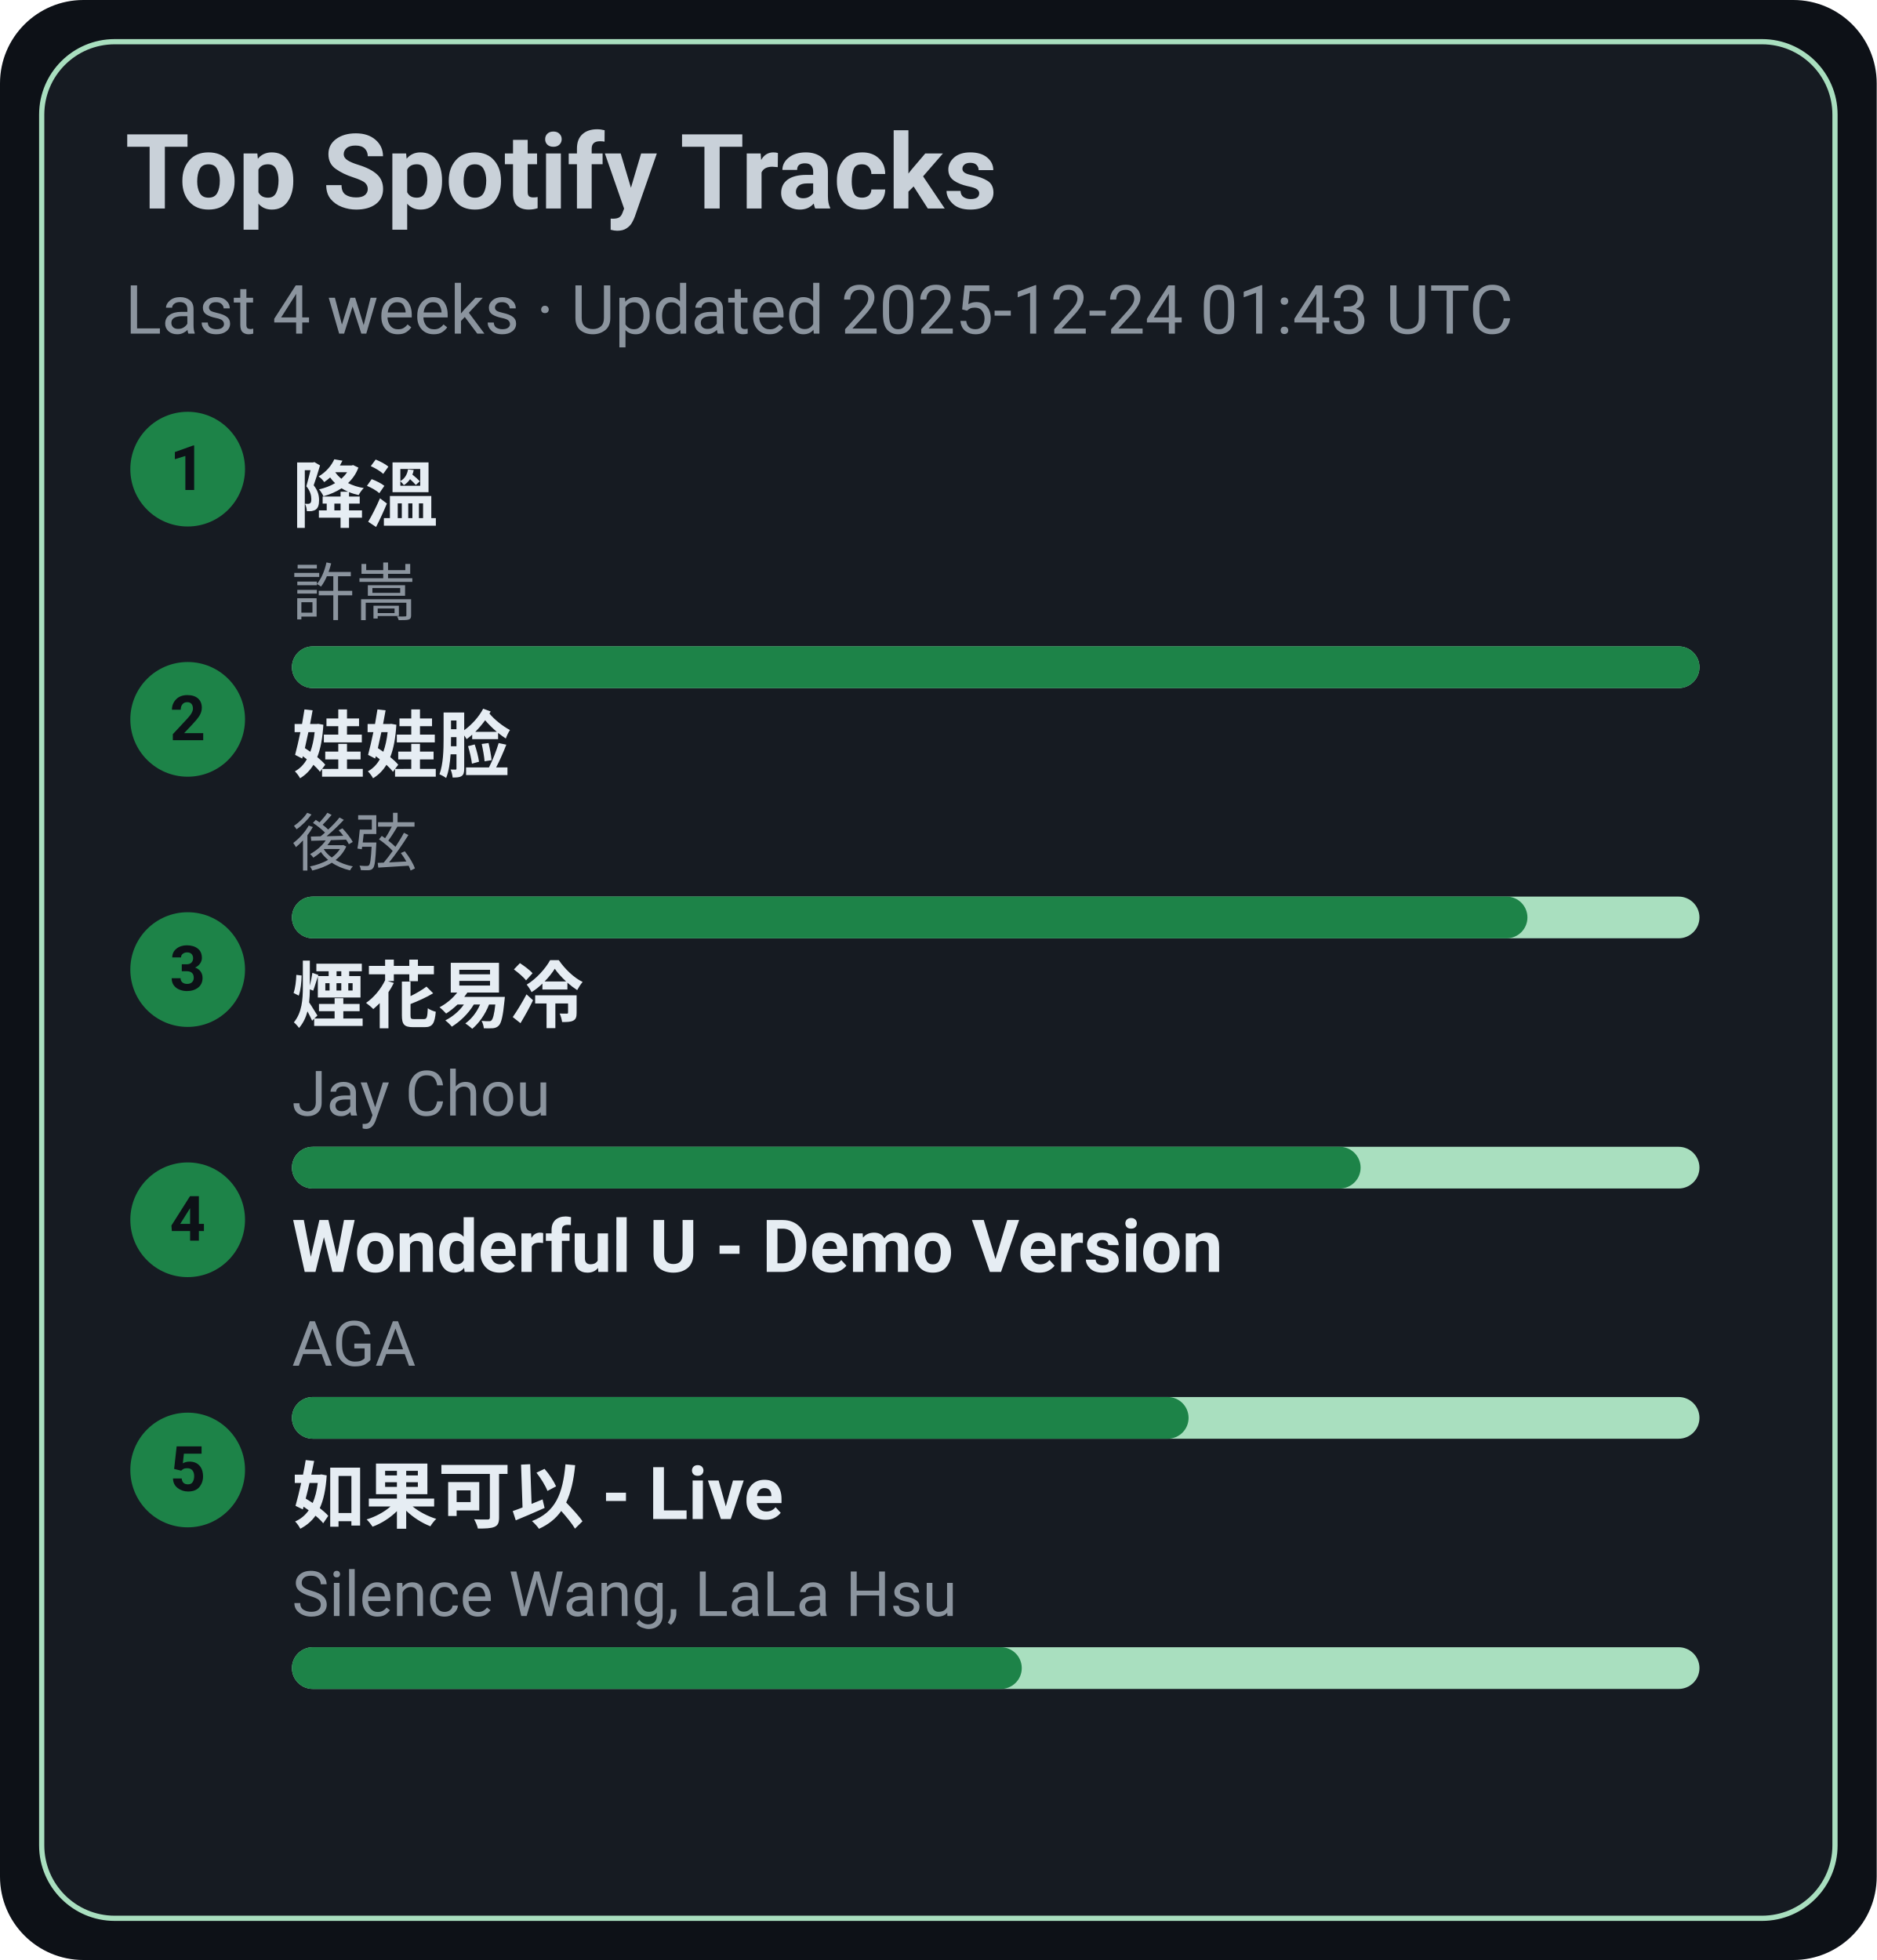
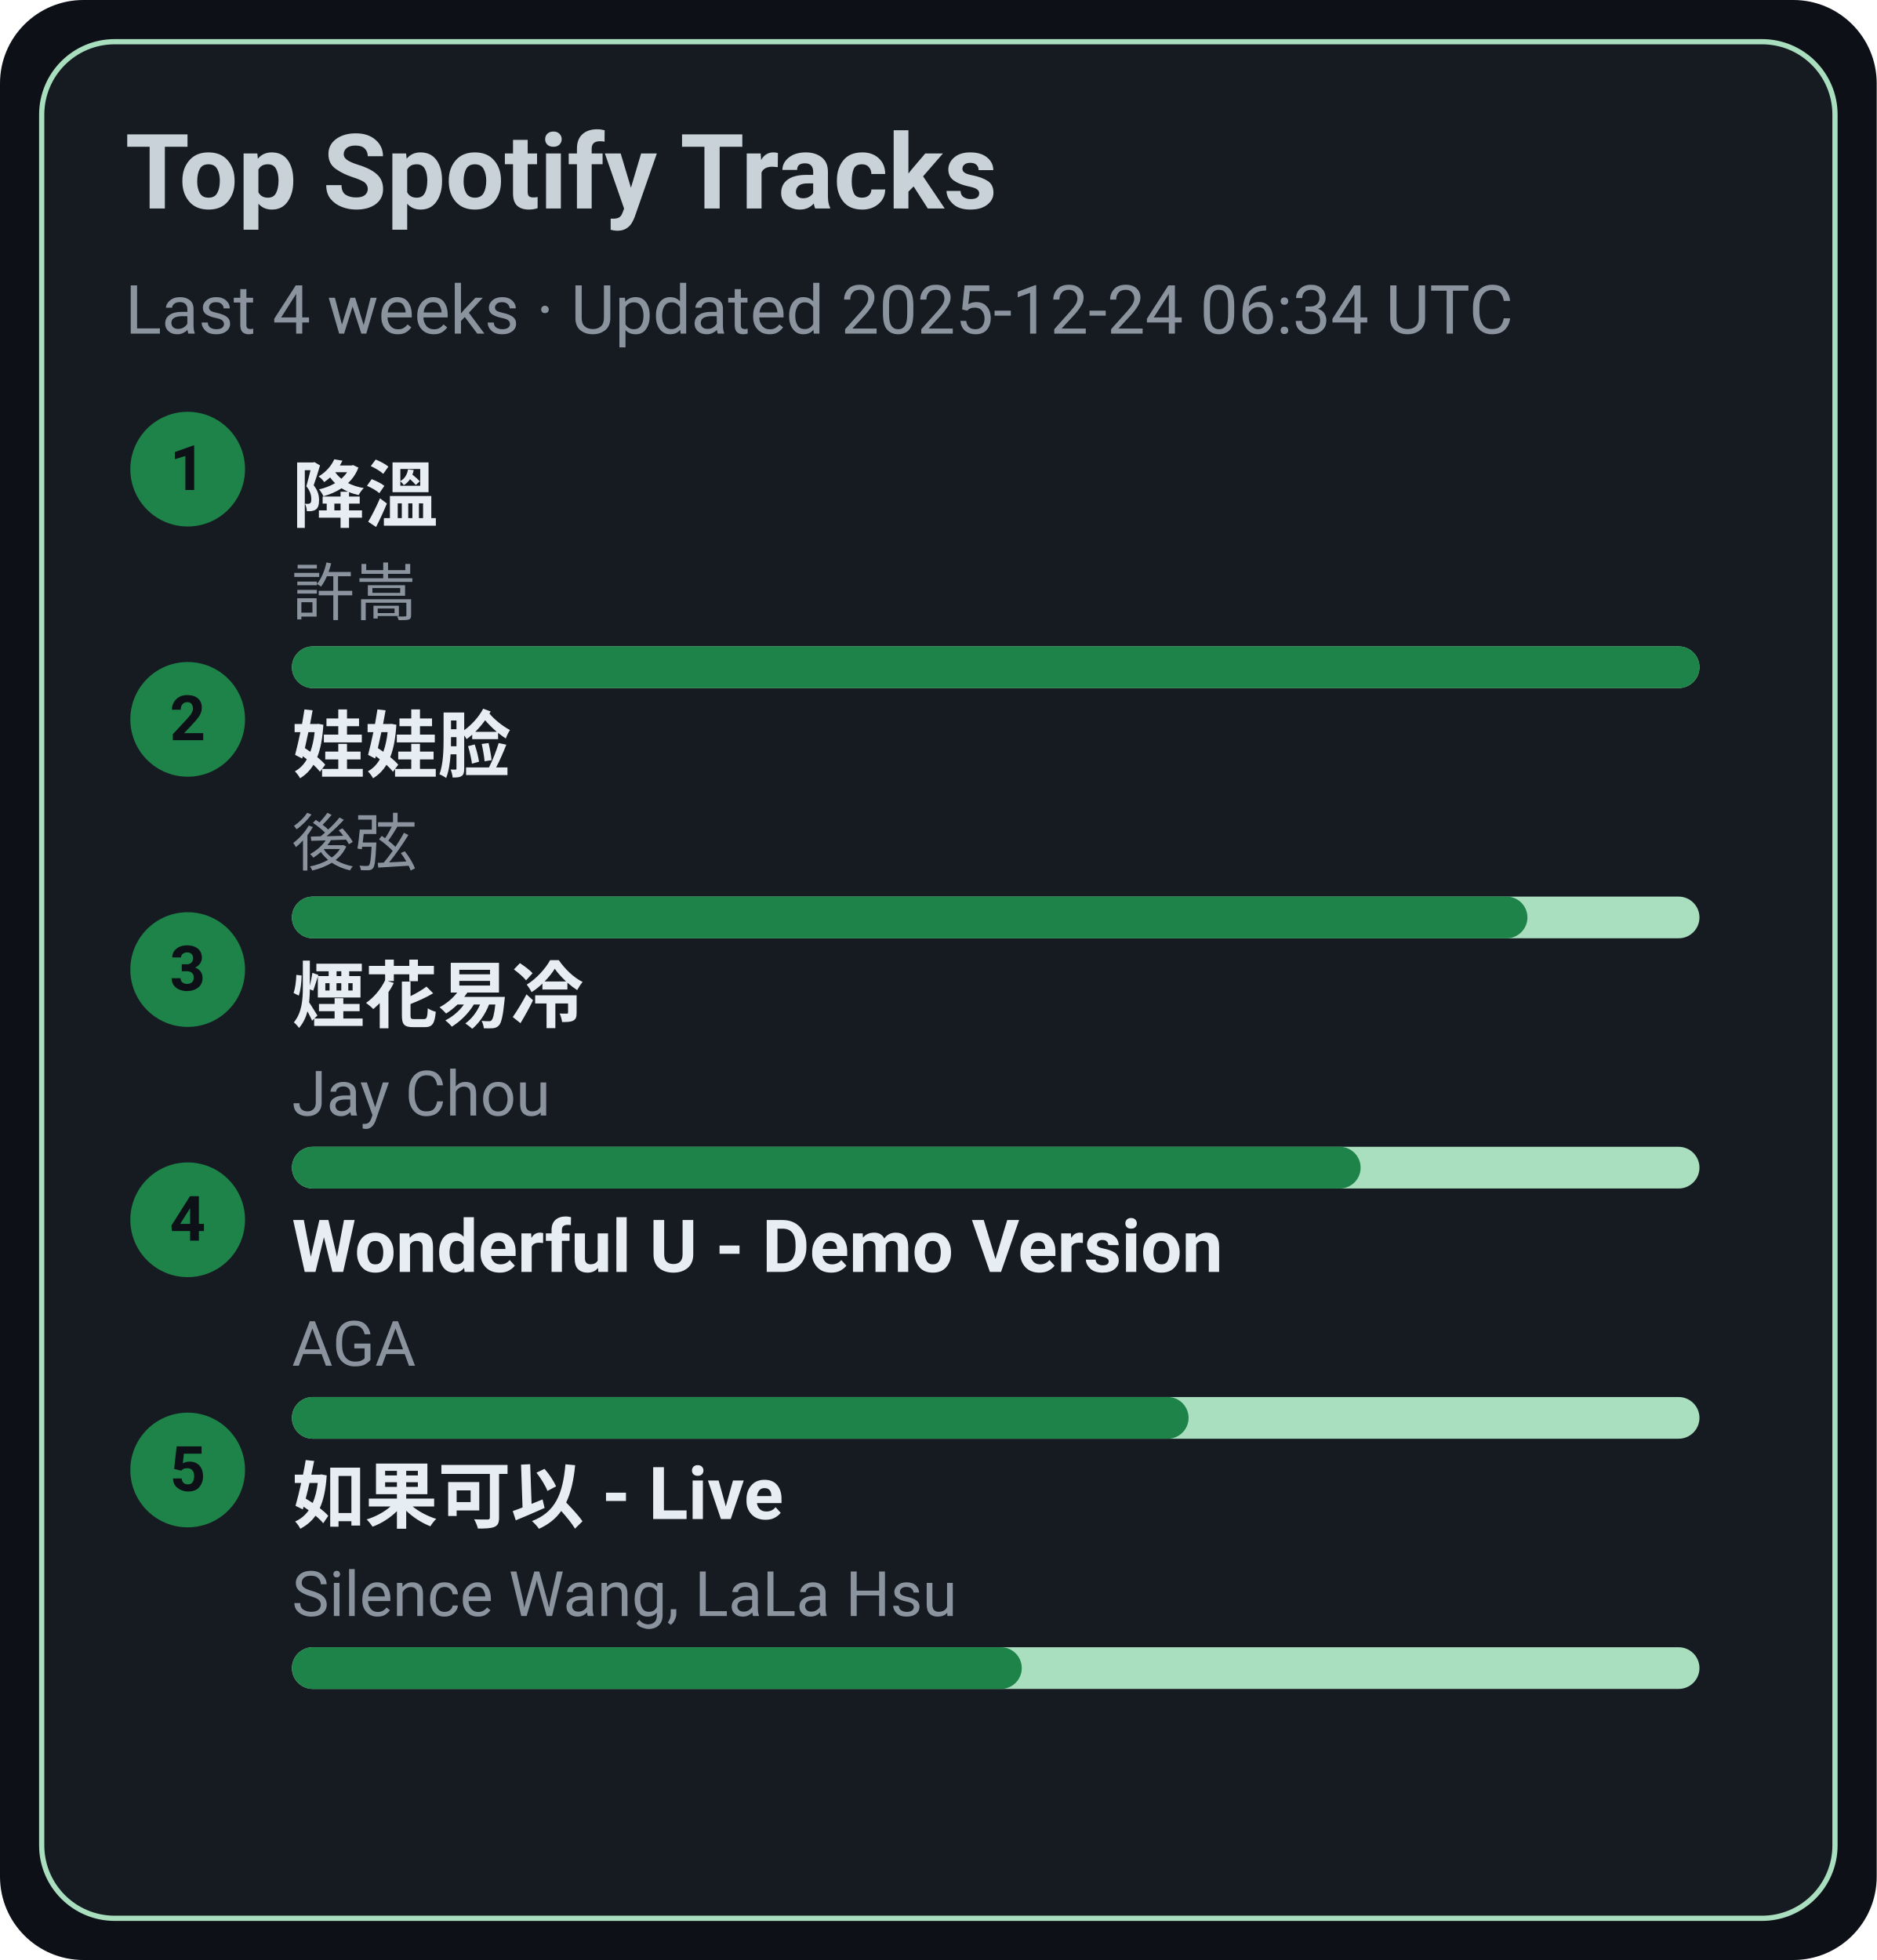
<svg xmlns="http://www.w3.org/2000/svg" width="360" height="376" viewBox="0 0 360 376">
  <style>text{font-family:-apple-system,BlinkMacSystemFont,Segoe UI,Roboto,Ubuntu,Helvetica Neue,Arial,Noto Sans,sans-serif}</style>
  <rect width="360" height="376" rx="16" fill="#0d1117" />
  <rect x="8" y="8" width="344" height="360" rx="14" fill="#161b22" stroke="#A9DFBF" />
  <text x="24" y="40" font-size="20" fill="#c9d1d9" font-weight="600">Top Spotify Tracks</text>
-   <text x="24" y="64" font-size="13" fill="#8b949e">Last 4 weeks · Updated 2025-12-24 01:43 UTC</text>
+   <text x="24" y="64" font-size="13" fill="#8b949e">Last 4 weeks · Updated 2025-12-24 06:34 UTC</text>
  <circle cx="36" cy="90" r="11" fill="#1D8348" />
  <text x="36" y="94" text-anchor="middle" font-size="12" fill="#0d1117" font-weight="700">1</text>
  <a href="https://open.spotify.com/track/2q9uhrOfyOnBa3oWR1PfYT" target="_blank" rel="noopener noreferrer">
    <text x="56" y="100" font-size="14" fill="#e6edf3" font-weight="600">降溫</text>
  </a>
  <text x="56" y="118" font-size="12" fill="#8b949e">許嵩</text>
  <rect x="56" y="124" width="270" height="8" rx="4" fill="#A9DFBF" />
  <rect x="56" y="124" width="270" height="8" rx="4" fill="#1D8348" />
  <circle cx="36" cy="138" r="11" fill="#1D8348" />
  <text x="36" y="142" text-anchor="middle" font-size="12" fill="#0d1117" font-weight="700">2</text>
  <a href="https://open.spotify.com/track/08ouEICweFmqfgPJnRIQkE" target="_blank" rel="noopener noreferrer">
    <text x="56" y="148" font-size="14" fill="#e6edf3" font-weight="600">娃娃脸</text>
  </a>
  <text x="56" y="166" font-size="12" fill="#8b949e">後弦</text>
  <rect x="56" y="172" width="270" height="8" rx="4" fill="#A9DFBF" />
  <rect x="56" y="172" width="237" height="8" rx="4" fill="#1D8348" />
  <circle cx="36" cy="186" r="11" fill="#1D8348" />
  <text x="36" y="190" text-anchor="middle" font-size="12" fill="#0d1117" font-weight="700">3</text>
  <a href="https://open.spotify.com/track/24beWW0pQCJEF3IVSpIryu" target="_blank" rel="noopener noreferrer">
    <text x="56" y="196" font-size="14" fill="#e6edf3" font-weight="600">煙花易冷</text>
  </a>
  <text x="56" y="214" font-size="12" fill="#8b949e">Jay Chou</text>
  <rect x="56" y="220" width="270" height="8" rx="4" fill="#A9DFBF" />
  <rect x="56" y="220" width="205" height="8" rx="4" fill="#1D8348" />
  <circle cx="36" cy="234" r="11" fill="#1D8348" />
  <text x="36" y="238" text-anchor="middle" font-size="12" fill="#0d1117" font-weight="700">4</text>
  <a href="https://open.spotify.com/track/2eSNpIOFoi1Q8wxw6CycXJ" target="_blank" rel="noopener noreferrer">
    <text x="56" y="244" font-size="14" fill="#e6edf3" font-weight="600">Wonderful U - Demo Version</text>
  </a>
  <text x="56" y="262" font-size="12" fill="#8b949e">AGA</text>
  <rect x="56" y="268" width="270" height="8" rx="4" fill="#A9DFBF" />
  <rect x="56" y="268" width="172" height="8" rx="4" fill="#1D8348" />
  <circle cx="36" cy="282" r="11" fill="#1D8348" />
  <text x="36" y="286" text-anchor="middle" font-size="12" fill="#0d1117" font-weight="700">5</text>
  <a href="https://open.spotify.com/track/6IF65dJzfmPcX7jwDegwoo" target="_blank" rel="noopener noreferrer">
    <text x="56" y="292" font-size="14" fill="#e6edf3" font-weight="600">如果可以 - Live</text>
  </a>
  <text x="56" y="310" font-size="12" fill="#8b949e">Silence Wang, LaLa Hsu</text>
  <rect x="56" y="316" width="270" height="8" rx="4" fill="#A9DFBF" />
  <rect x="56" y="316" width="140" height="8" rx="4" fill="#1D8348" />
</svg>
